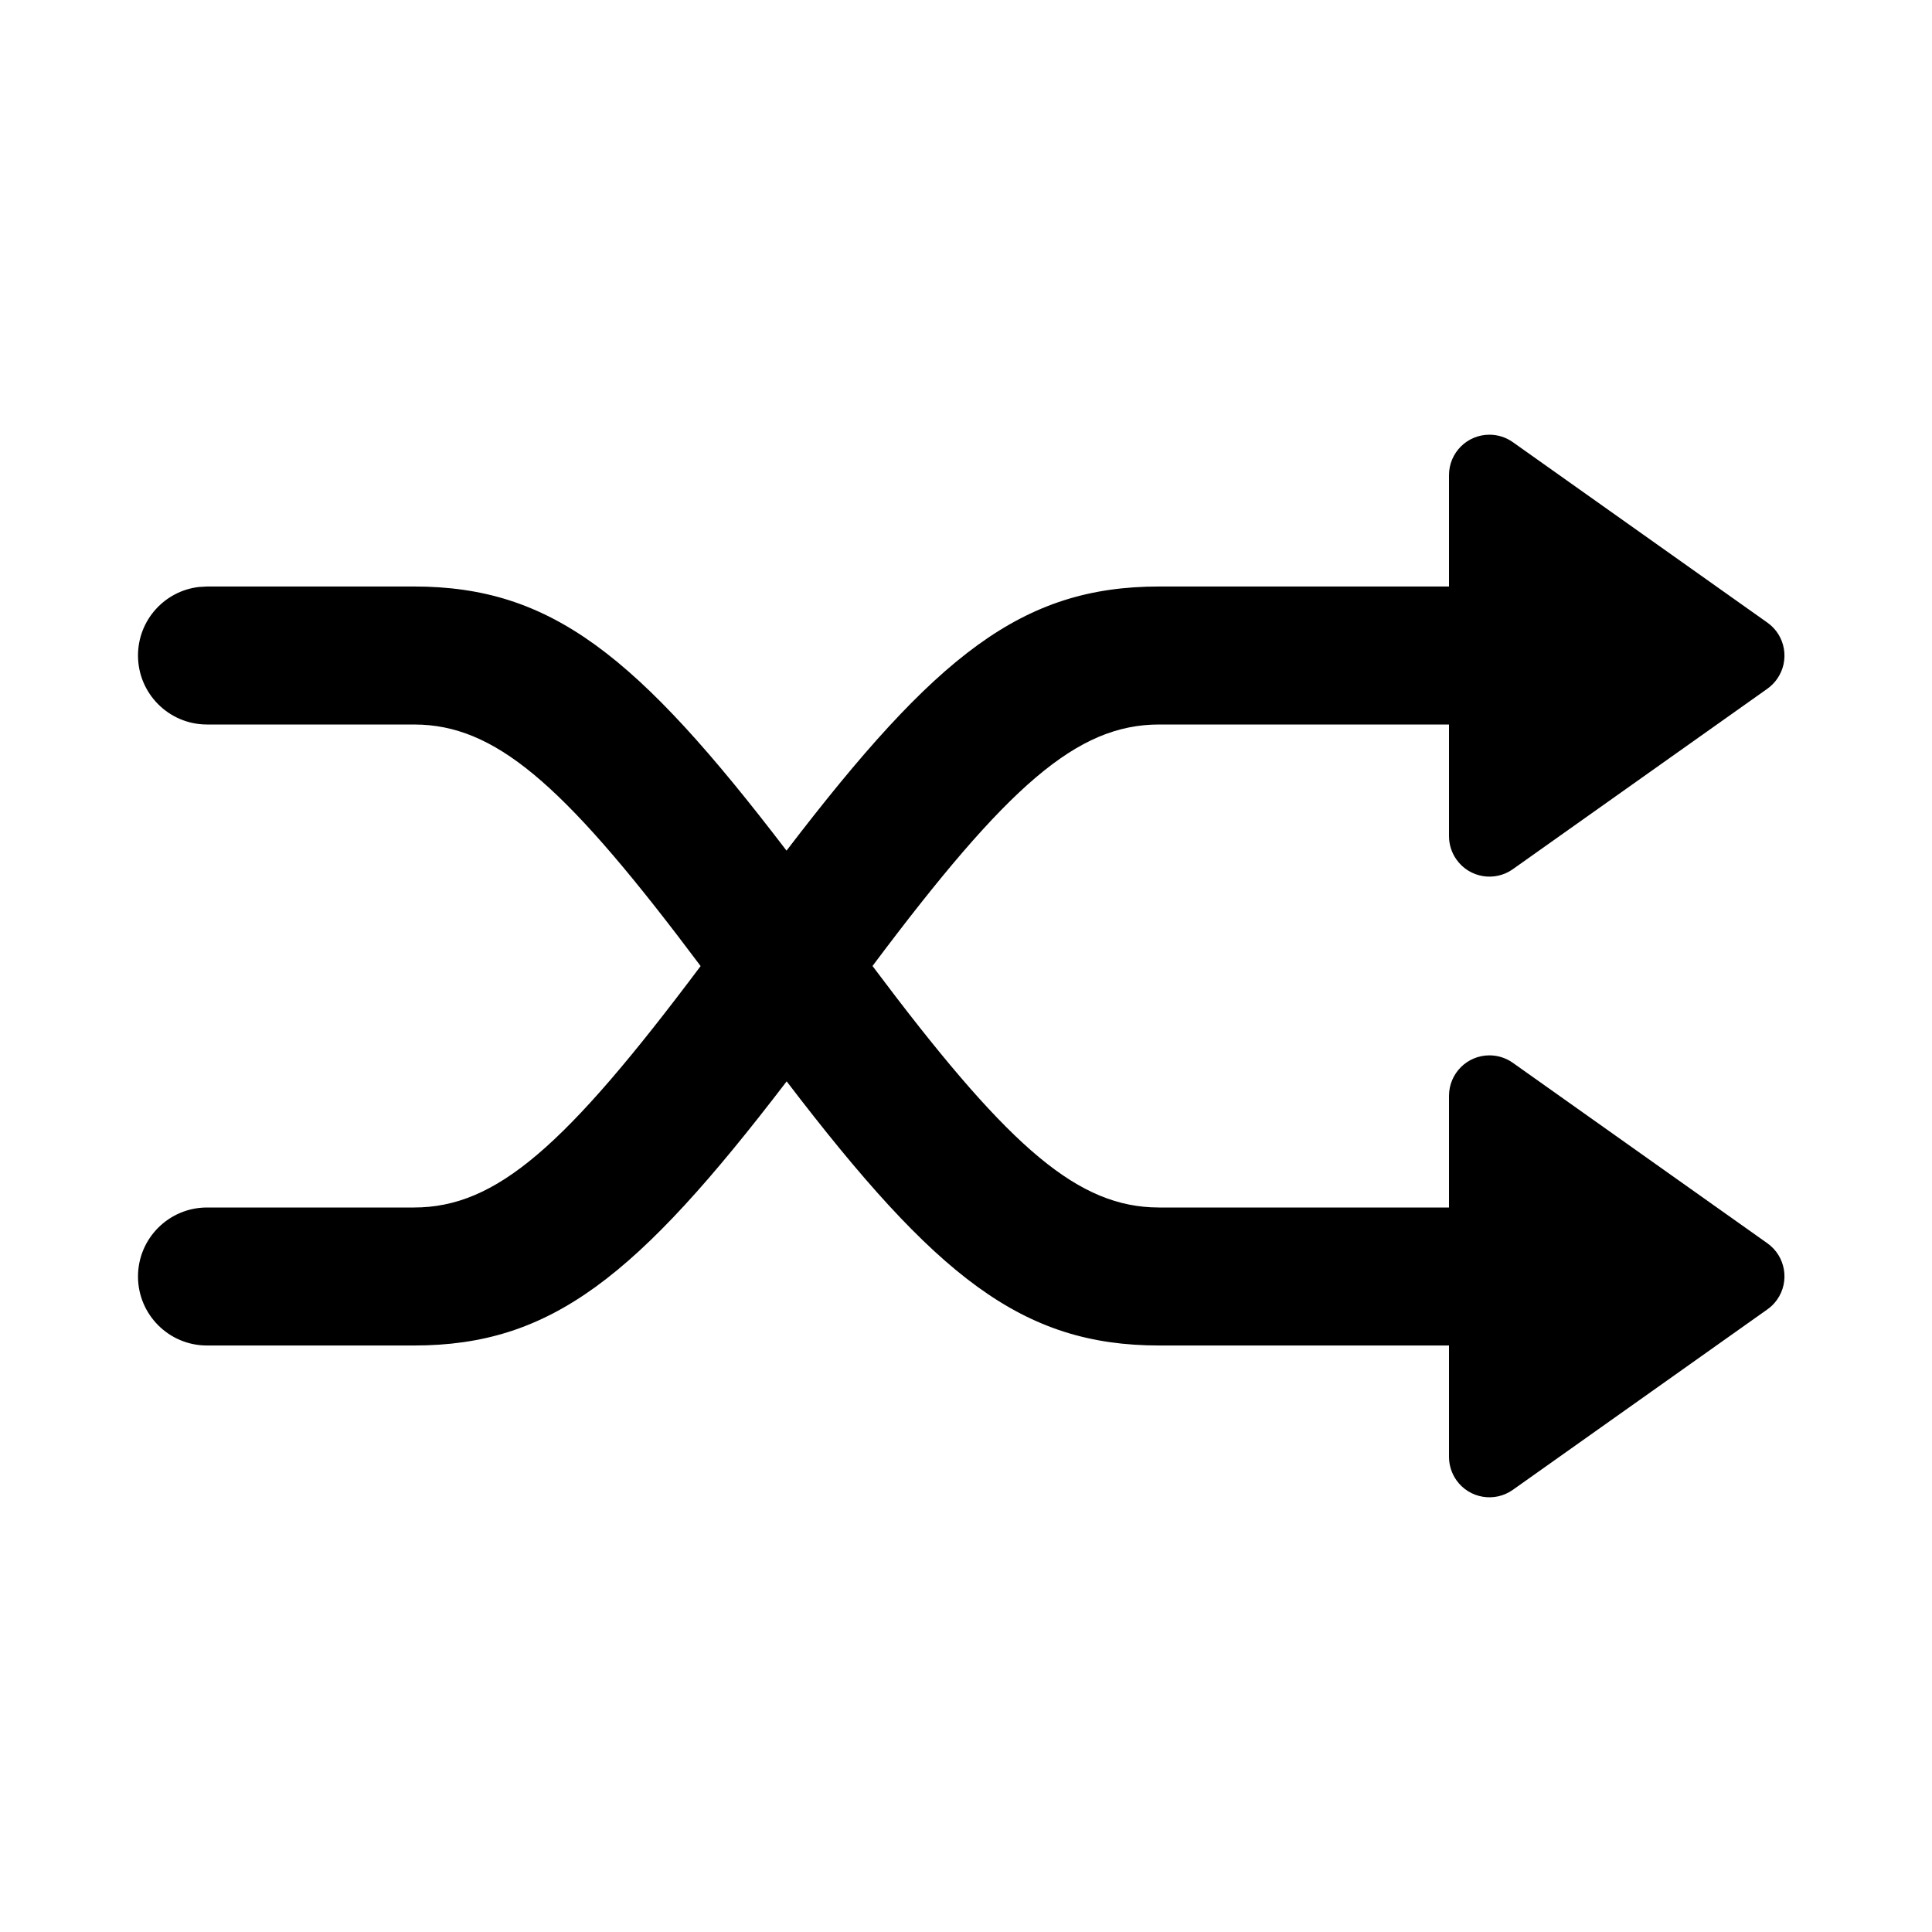
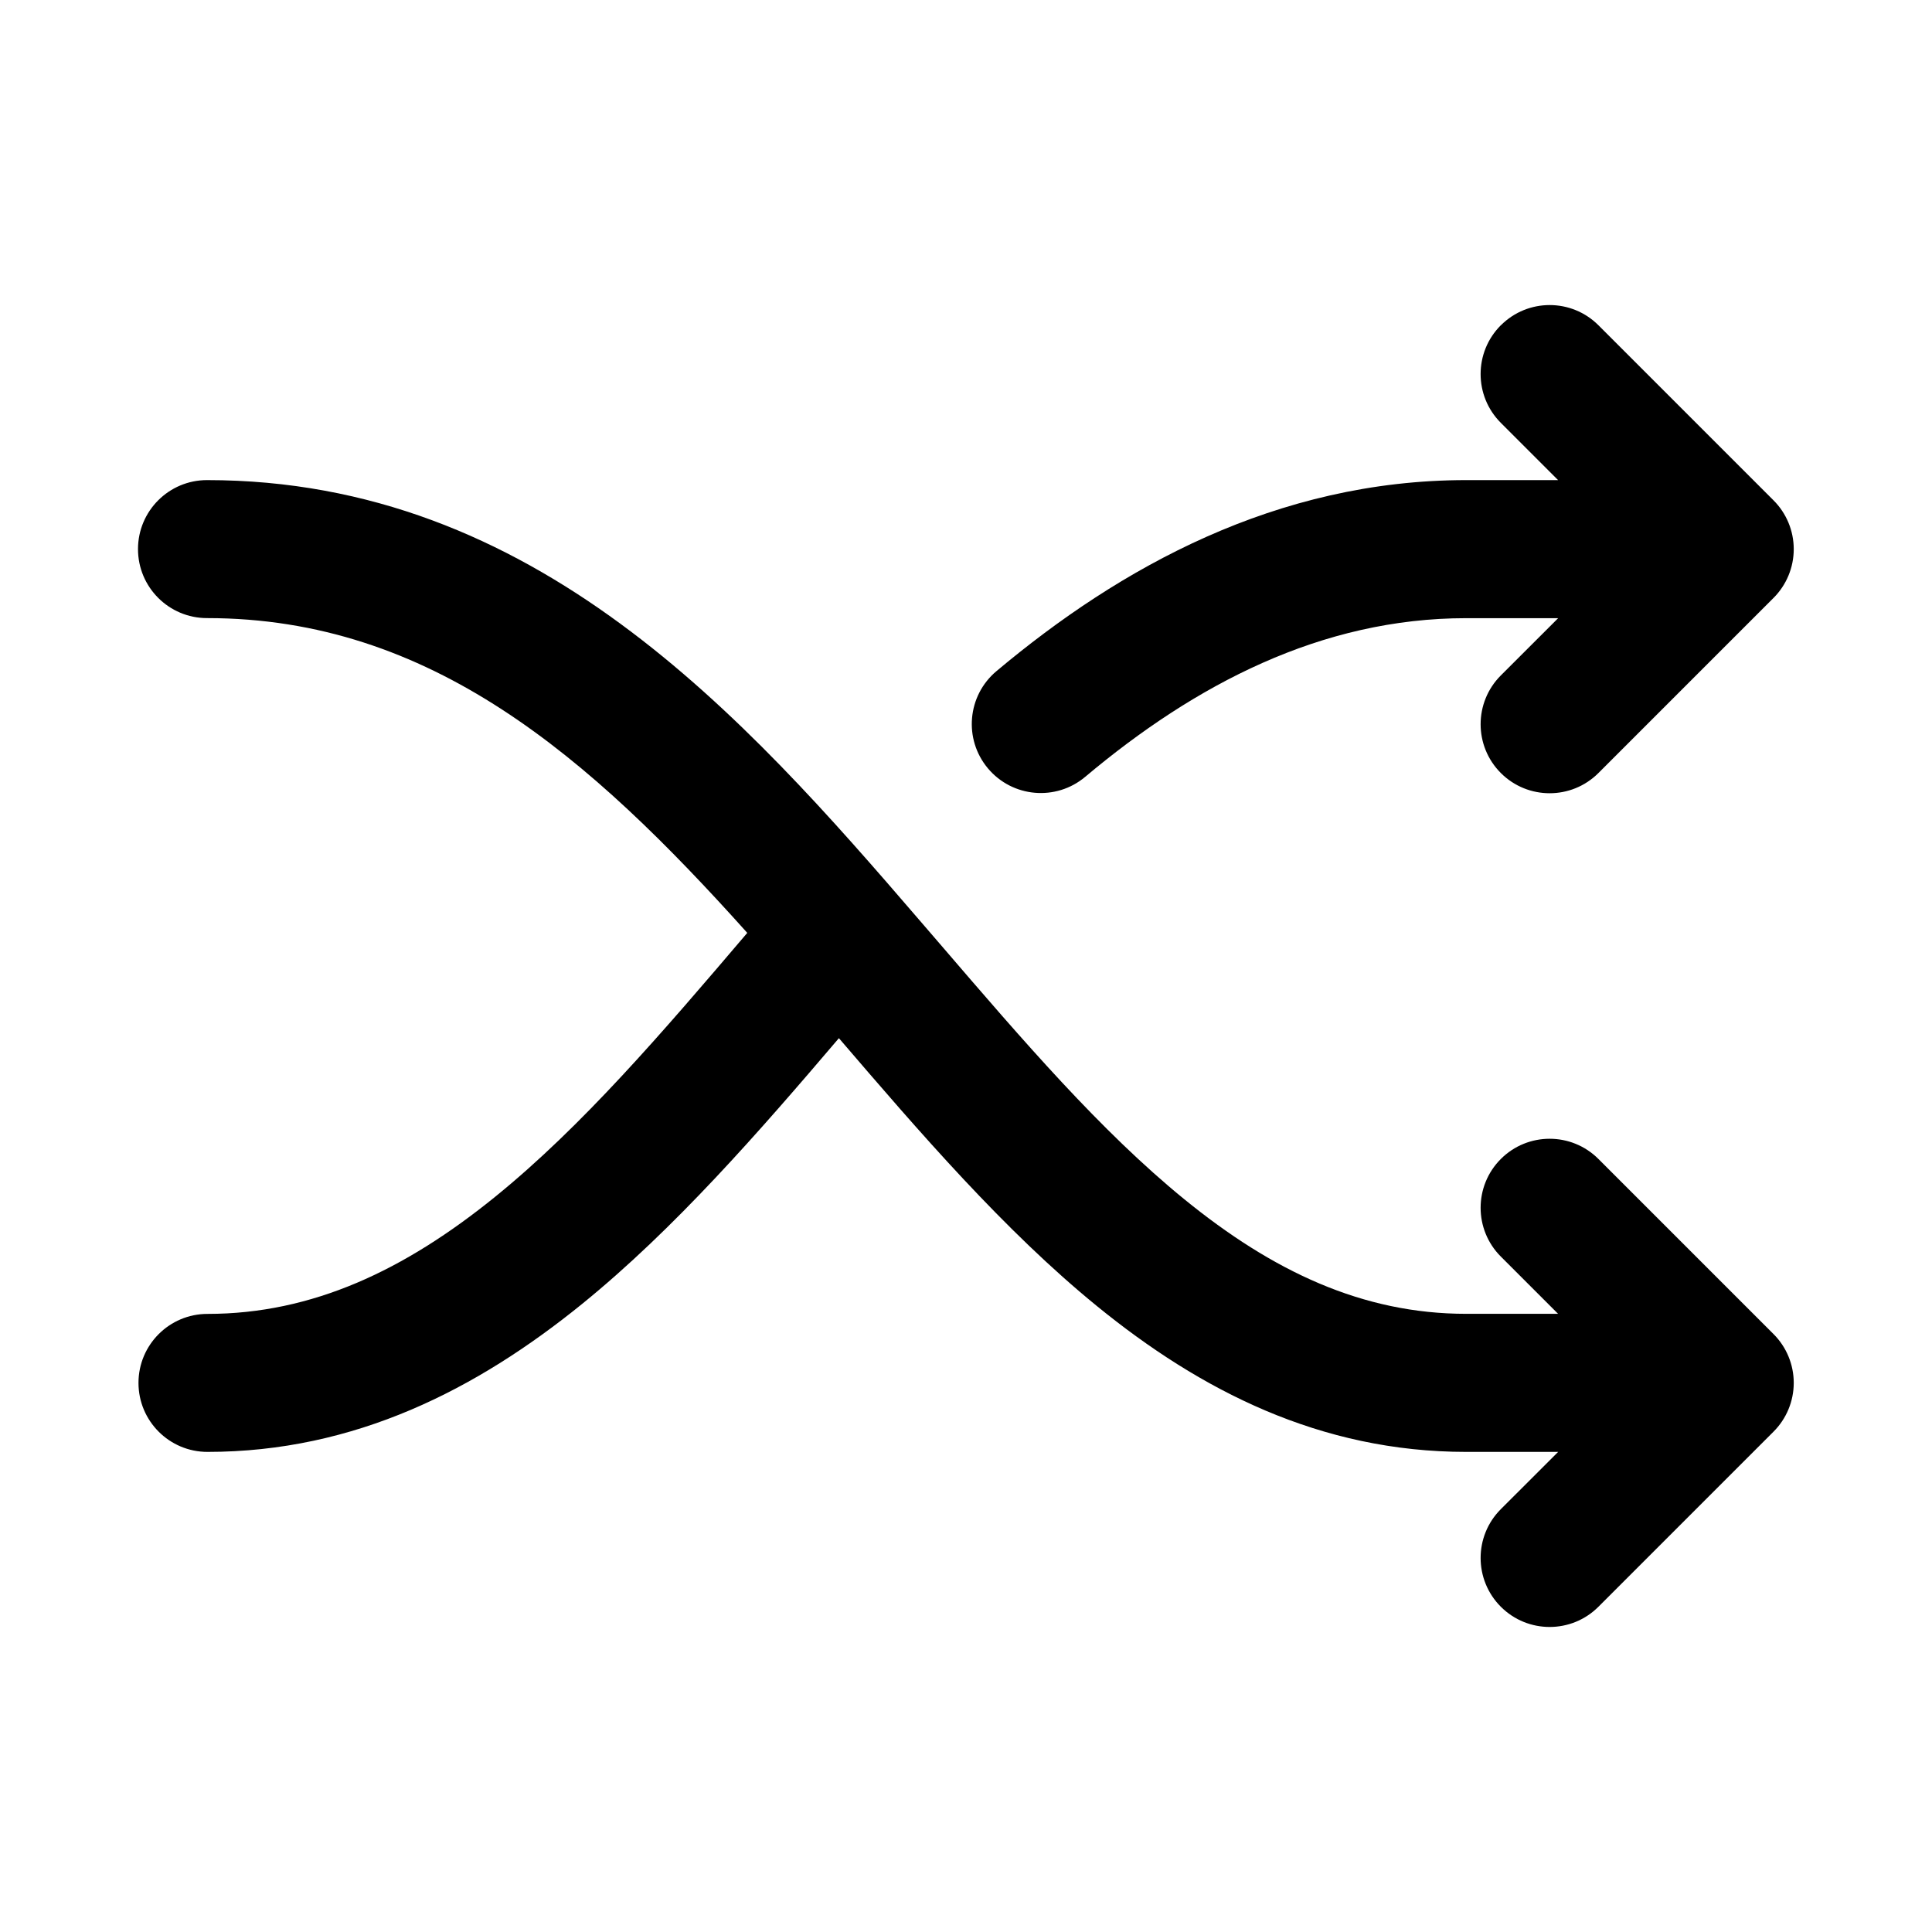
- <svg xmlns="http://www.w3.org/2000/svg" width="28px" height="28px" viewBox="0 0 28 28" version="1.1">
-   <g id="Page-1" stroke="none" stroke-width="1" fill="none" fill-rule="evenodd">
-     <g id="shuffle_outline_28">
-       <polygon points="0 0 28 0 28 28 0 28" />
-       <path d="M21.586,6.3 C21.708,6.3 21.826,6.338 21.925,6.408 L25.615,9.024 C25.879,9.211 25.941,9.577 25.754,9.841 C25.716,9.895 25.669,9.942 25.615,9.981 L21.925,12.597 C21.661,12.784 21.295,12.722 21.108,12.457 C21.038,12.358 21,12.24 21,12.118 L21,10.5 L21,10.5 L16.8,10.5 C15.608,10.5 14.606,11.382 12.645,14 C14.541,16.53 15.54,17.439 16.681,17.497 L16.8,17.5 L21,17.5 L21,15.882 C21,15.558 21.262,15.295 21.586,15.295 C21.708,15.295 21.826,15.333 21.925,15.403 L25.615,18.019 C25.879,18.207 25.941,18.573 25.754,18.837 C25.716,18.891 25.669,18.938 25.615,18.976 L21.925,21.592 C21.661,21.779 21.295,21.717 21.108,21.453 C21.038,21.354 21,21.235 21,21.114 L21,19.5 L16.8,19.5 C14.812,19.5 13.569,18.51 11.401,15.672 C9.231,18.51 7.988,19.5 6,19.5 L3,19.5 C2.448,19.5 2,19.052 2,18.5 C2,17.948 2.448,17.5 3,17.5 L6,17.5 C7.192,17.5 8.193,16.618 10.154,14.001 C8.259,11.47 7.26,10.561 6.119,10.503 L6,10.5 L3,10.5 C2.448,10.5 2,10.052 2,9.5 C2,8.987 2.386,8.564 2.883,8.507 L3,8.5 L6,8.5 C7.988,8.5 9.231,9.49 11.399,12.328 C13.569,9.49 14.812,8.5 16.8,8.5 L21,8.5 L21,6.886 C21,6.562 21.262,6.3 21.586,6.3 Z" id="↳-Icon-Color" fill="currentColor" fill-rule="nonzero" />
-     </g>
-   </g>
+ <svg xmlns="http://www.w3.org/2000/svg" width="28" height="28" fill="currentColor" viewBox="0 0 28 28">
+   <path fill-rule="evenodd" d="M21.752 4.714a1 1 0 0 1 1.414 0l2.537 2.537a1 1 0 0 1 0 1.415l-2.537 2.537a1 1 0 0 1-1.415-1.414l.831-.83H21.25c-2.103 0-3.932.963-5.523 2.3a1 1 0 0 1-1.286-1.532c1.788-1.501 4.06-2.769 6.81-2.769h1.33l-.83-.83a1 1 0 0 1 0-1.414ZM2 7.958a1 1 0 0 1 1-1c4.751 0 7.784 3.423 10.336 6.39l.287.333c1.211 1.41 2.328 2.71 3.538 3.697 1.282 1.045 2.583 1.663 4.09 1.663h1.33l-.83-.83a1 1 0 0 1 1.415-1.414l2.537 2.537a1 1 0 0 1 0 1.415l-2.537 2.537a1 1 0 1 1-1.415-1.414l.831-.83H21.25c-2.119 0-3.854-.892-5.352-2.113-1.345-1.096-2.568-2.517-3.74-3.883-1.156 1.357-2.377 2.76-3.721 3.851-1.526 1.238-3.294 2.145-5.43 2.145a1 1 0 1 1 0-2c1.522 0 2.858-.634 4.17-1.698 1.258-1.02 2.418-2.373 3.653-3.824C8.536 10.961 6.242 8.958 3 8.958a1 1 0 0 1-1-1Z" clip-rule="evenodd" />
</svg>
